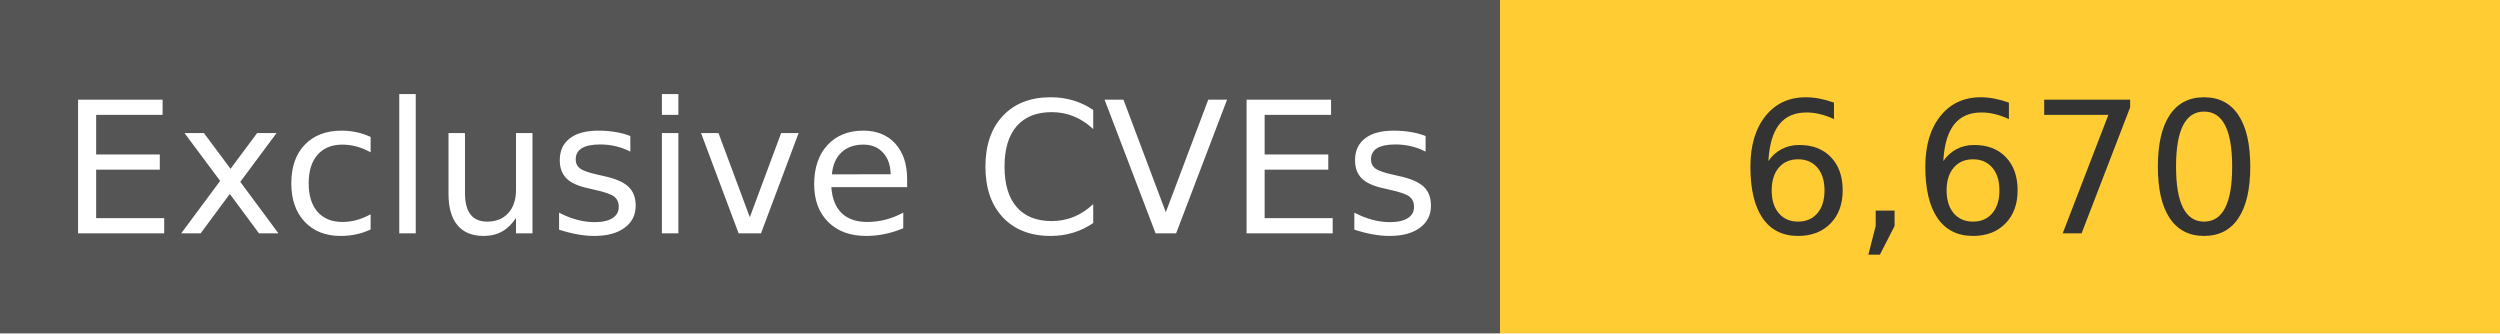
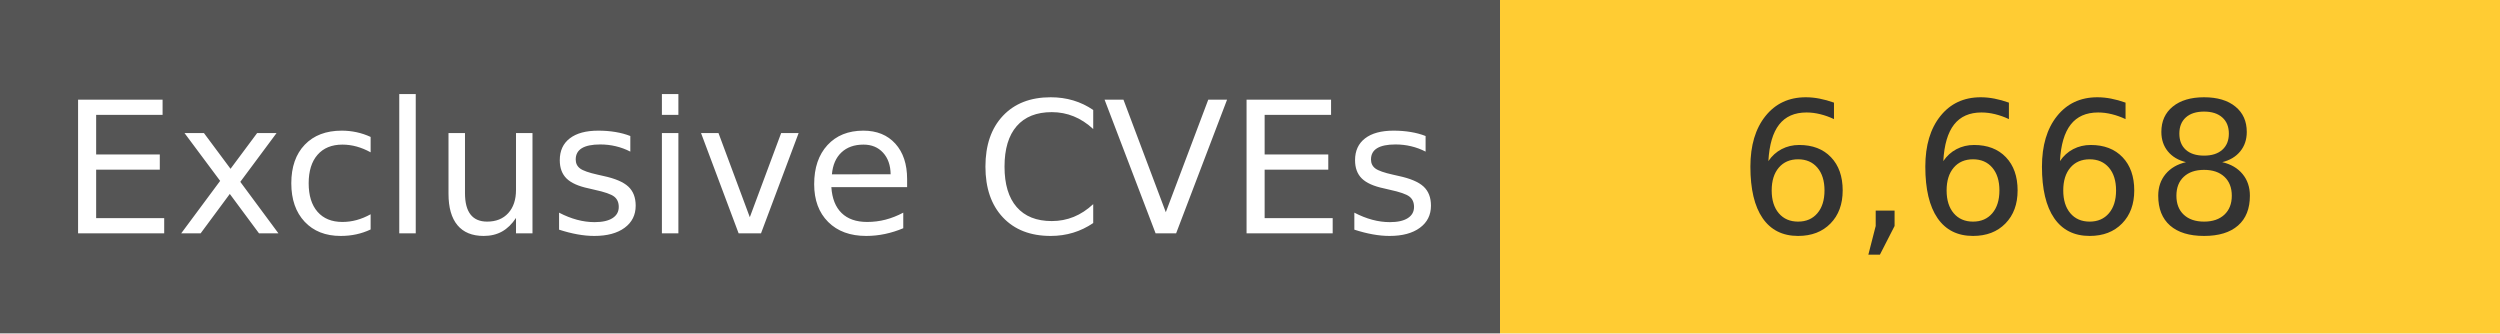
<svg xmlns="http://www.w3.org/2000/svg" width="150" height="20" role="img">
  <linearGradient id="s" x2="0" y2="100%">
    <stop offset="0" stop-color="#bbb" stop-opacity=".1" />
    <stop offset="1" stop-opacity=".1" />
  </linearGradient>
  <g>
    <rect width="90" height="20" fill="#555" />
    <rect x="90" width="267" height="20" fill="#ffcc33" />
  </g>
  <g fill="#fff" text-anchor="middle" font-family="Verdana,Geneva,DejaVu Sans,sans-serif" text-rendering="geometricPrecision" font-size="110">
    <text x="450" y="140" transform="scale(.1)" fill="#fff">
            Exclusive CVEs
        </text>
    <text x="1200" y="140" transform="scale(.1)" fill="#333">
-             6,670
+             6,668
        </text>
  </g>
</svg>
